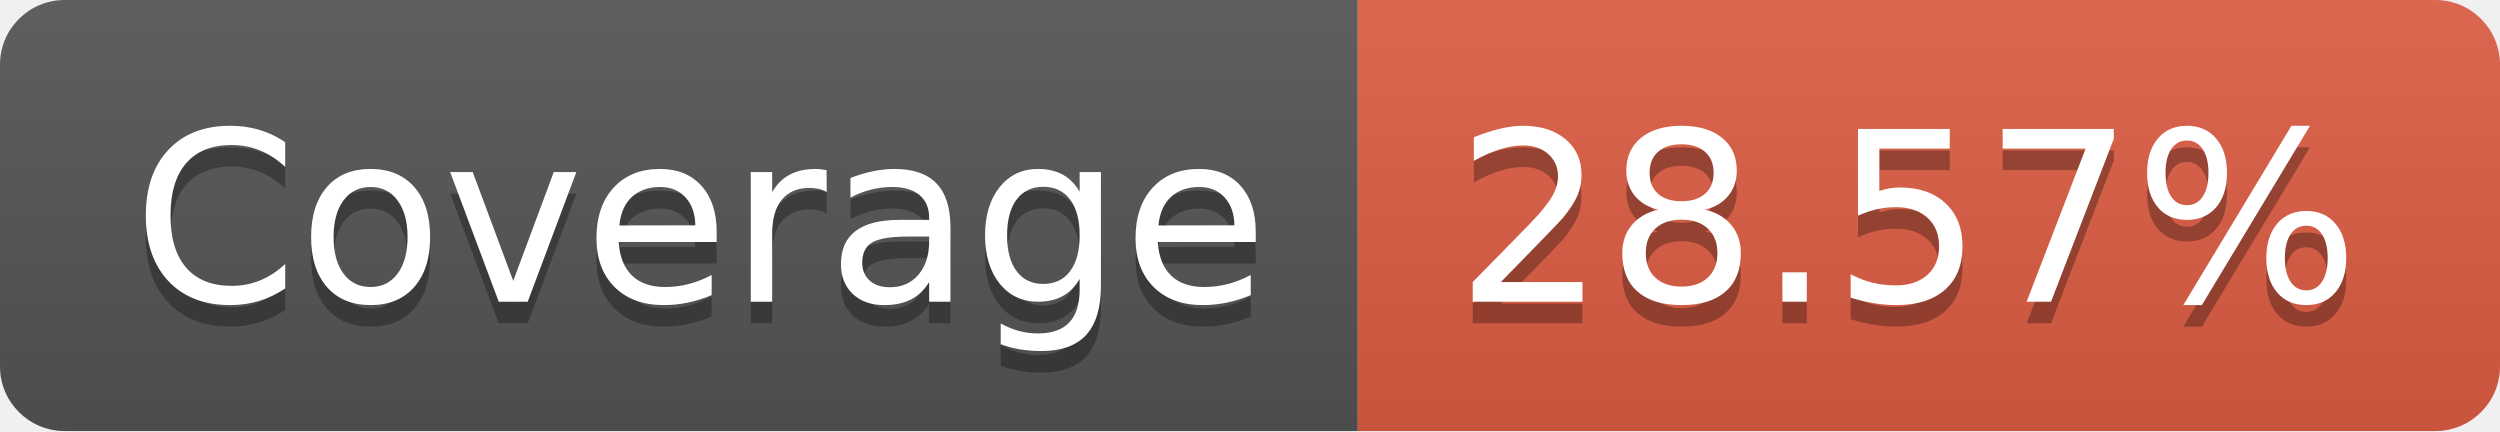
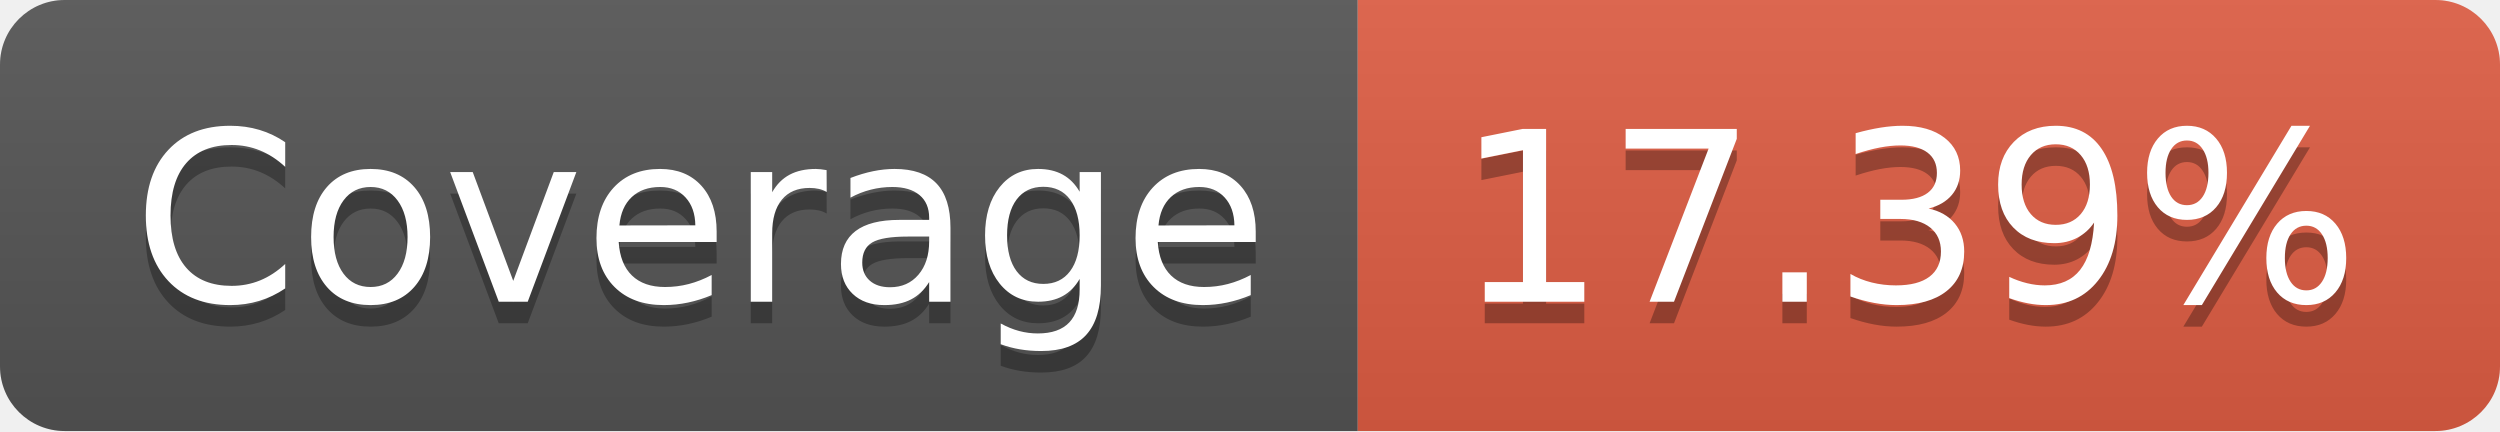
- <svg xmlns="http://www.w3.org/2000/svg" width="116" height="20" role="img" aria-label="Coverage: 28.57%">
+ <svg xmlns="http://www.w3.org/2000/svg" width="116" height="20" role="img" aria-label="Coverage: 17.39%">
  <linearGradient id="s" x2="0" y2="100%">
    <stop offset="0" stop-color="#bbb" stop-opacity=".1" />
    <stop offset="1" stop-opacity=".1" />
  </linearGradient>
  <clipPath id="r">
    <rect width="116" height="20" rx="3" fill="#fff" />
  </clipPath>
  <g clip-path="url(#r)">
    <rect width="63" height="20" fill="#555" />
    <rect x="63" width="53" height="20" fill="#e05d44" />
    <rect width="116" height="20" fill="url(#s)" />
  </g>
  <g fill="#fff" text-anchor="middle" font-family="Verdana,Geneva,DejaVu Sans,sans-serif" text-rendering="geometricPrecision" font-size="110">
    <text aria-hidden="true" x="325" y="150" fill="#010101" fill-opacity=".3" transform="scale(.1)" textLength="530">Coverage</text>
    <text x="325" y="140" transform="scale(.1)" fill="#fff" textLength="530">Coverage</text>
-     <text aria-hidden="true" x="885" y="150" fill="#010101" fill-opacity=".3" transform="scale(.1)" textLength="430">28.57%</text>
-     <text x="885" y="140" transform="scale(.1)" fill="#fff" textLength="430">28.57%</text>
+     <text aria-hidden="true" x="885" y="150" fill="#010101" fill-opacity=".3" transform="scale(.1)" textLength="430">17.39%</text>
+     <text x="885" y="140" transform="scale(.1)" fill="#fff" textLength="430">17.39%</text>
  </g>
</svg>
